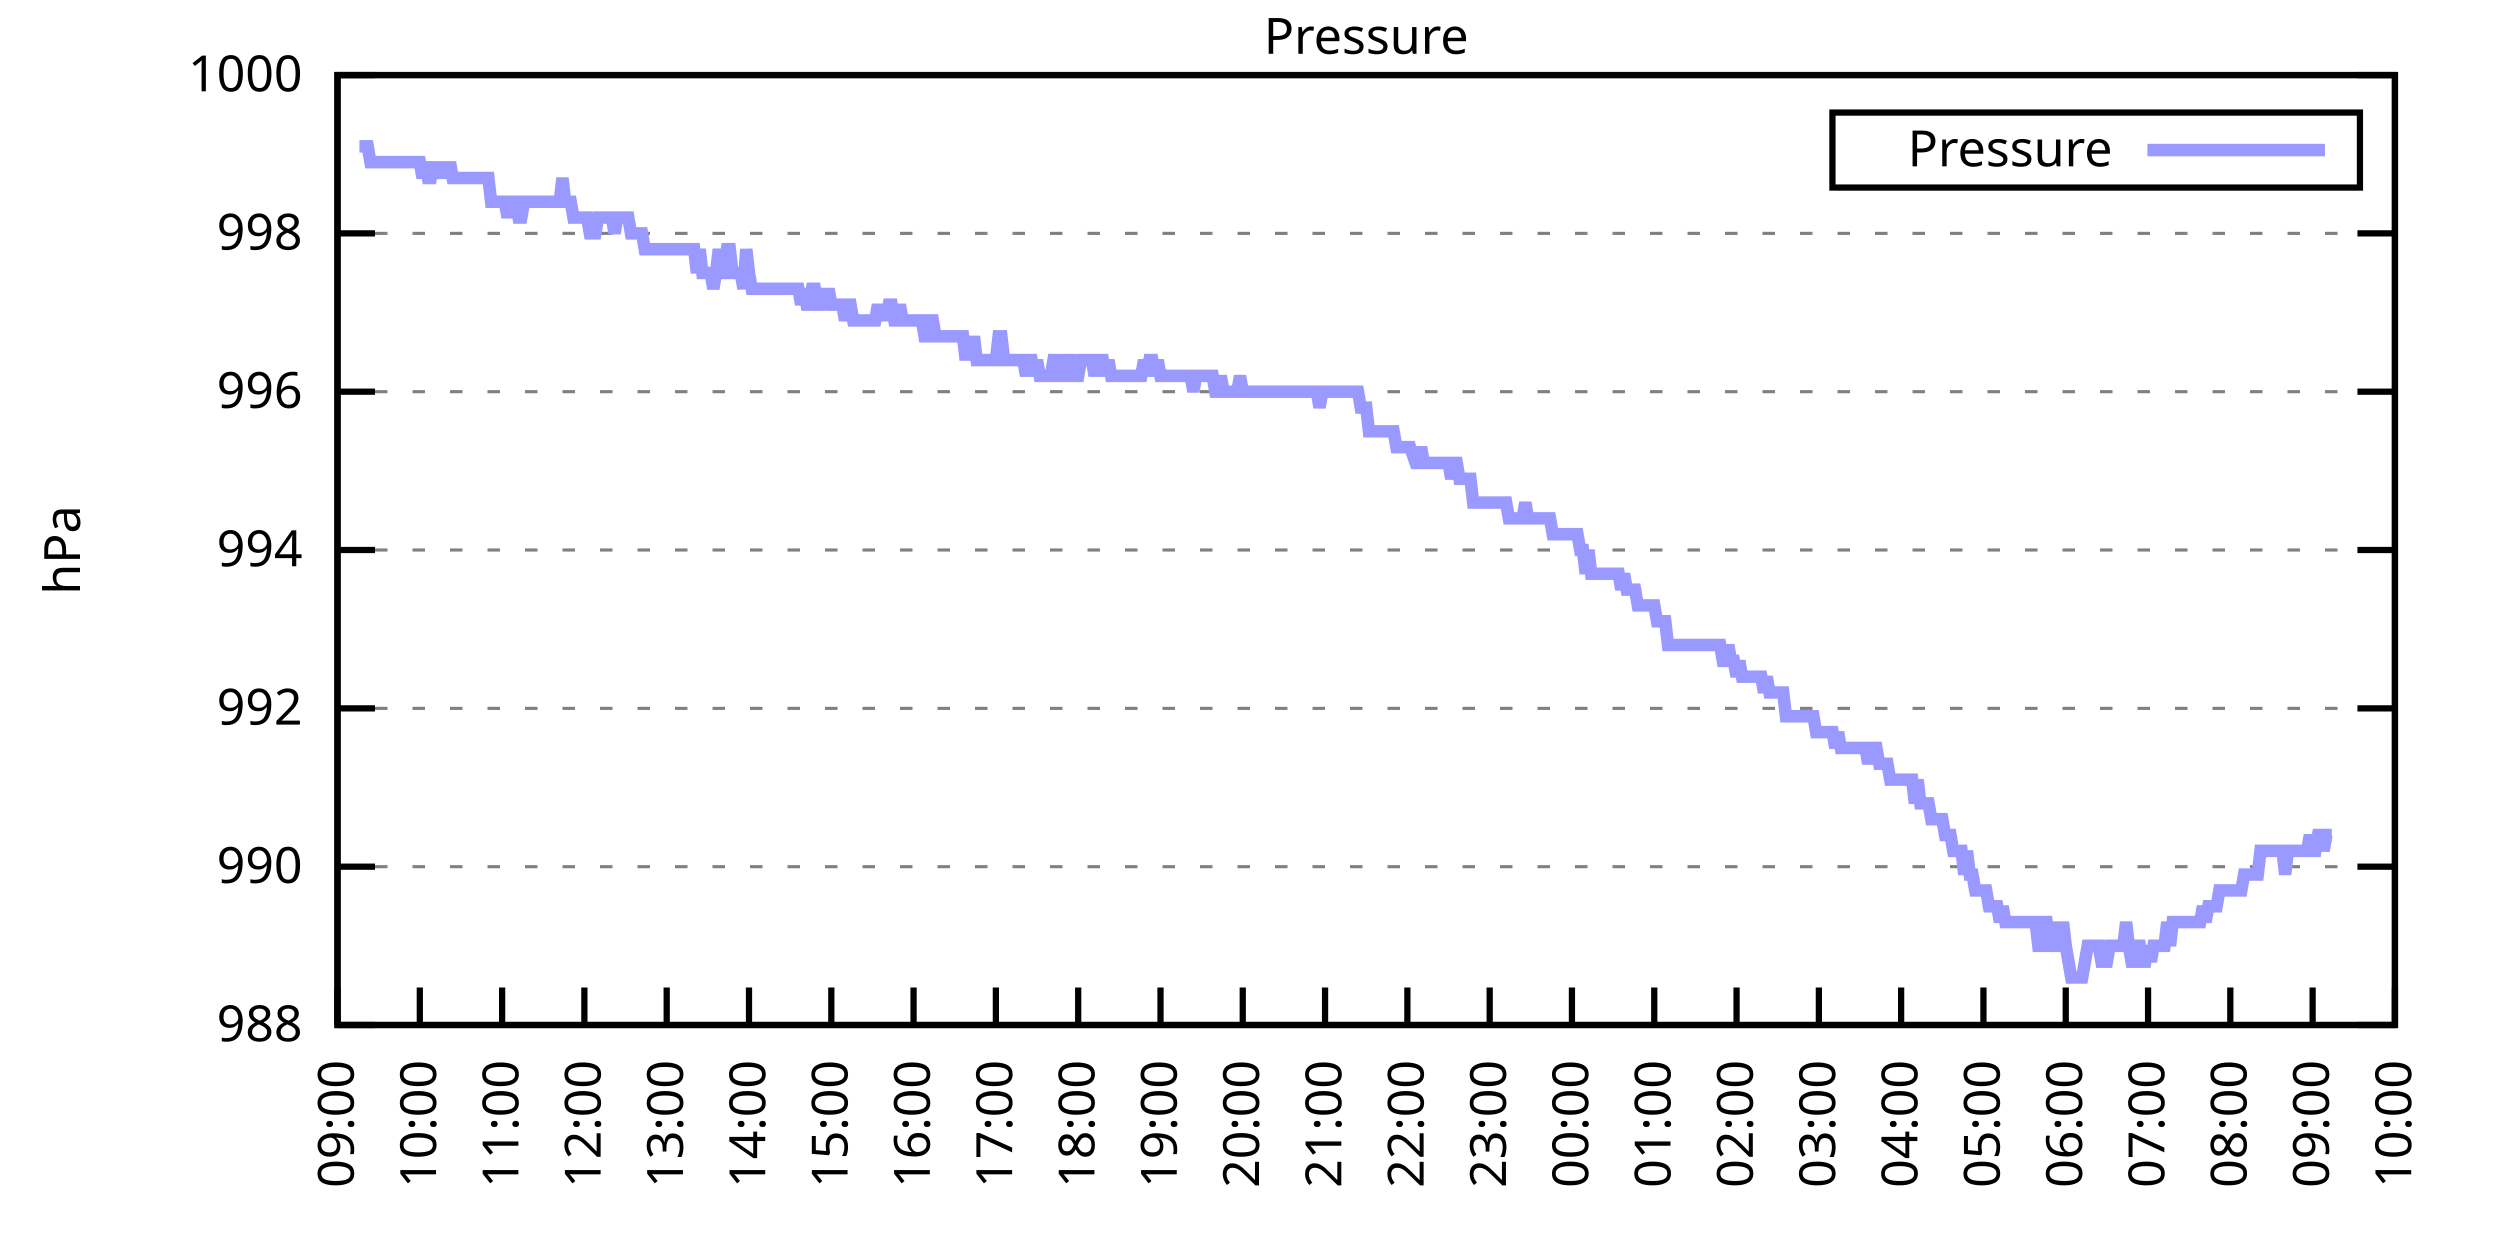
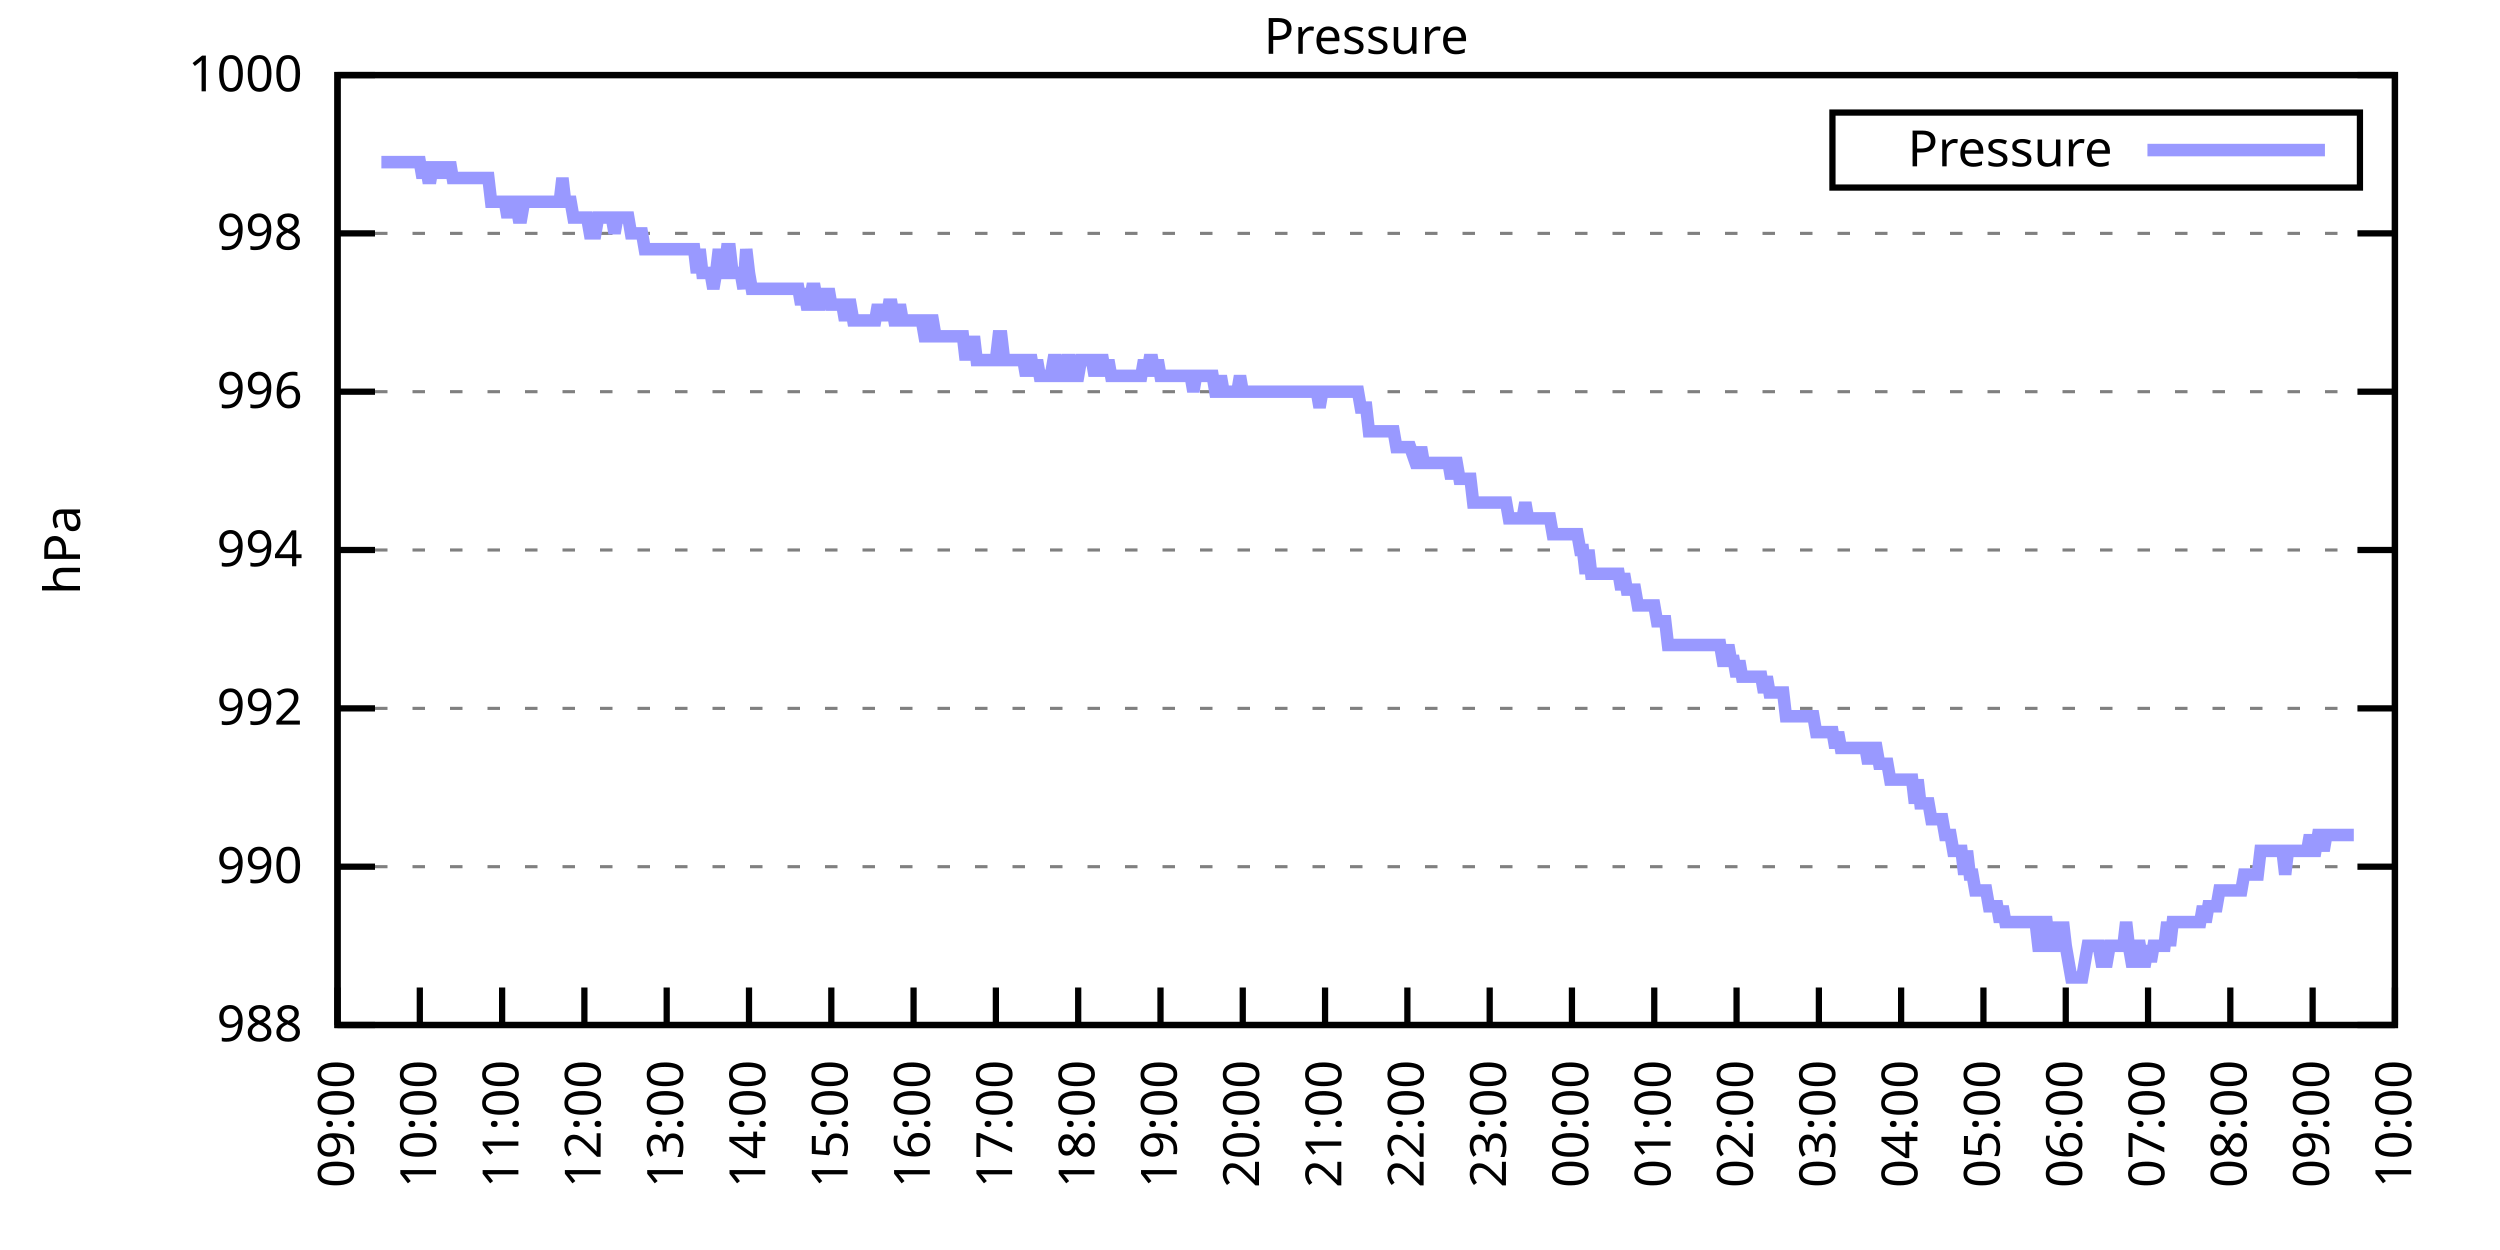
<svg xmlns="http://www.w3.org/2000/svg" xmlns:xlink="http://www.w3.org/1999/xlink" width="400" height="200" viewBox="0 0 400 200">
  <g id="gnuplot_canvas">
    <rect x="0" y="0" width="400" height="200" fill="none" />
    <defs>
      <circle id="gpDot" r="0.5" stroke-width="0.5" stroke="currentColor" />
      <path id="gpPt0" stroke-width="0.333" stroke="currentColor" d="M-1,0 h2 M0,-1 v2" />
      <path id="gpPt1" stroke-width="0.333" stroke="currentColor" d="M-1,-1 L1,1 M1,-1 L-1,1" />
      <path id="gpPt2" stroke-width="0.333" stroke="currentColor" d="M-1,0 L1,0 M0,-1 L0,1 M-1,-1 L1,1 M-1,1 L1,-1" />
      <rect id="gpPt3" stroke-width="0.333" stroke="currentColor" x="-1" y="-1" width="2" height="2" />
      <rect id="gpPt4" stroke-width="0.333" stroke="currentColor" fill="currentColor" x="-1" y="-1" width="2" height="2" />
      <circle id="gpPt5" stroke-width="0.333" stroke="currentColor" cx="0" cy="0" r="1" />
      <use xlink:href="#gpPt5" id="gpPt6" fill="currentColor" stroke="none" />
      <path id="gpPt7" stroke-width="0.333" stroke="currentColor" d="M0,-1.33 L-1.33,0.67 L1.33,0.67 z" />
      <use xlink:href="#gpPt7" id="gpPt8" fill="currentColor" stroke="none" />
      <use xlink:href="#gpPt7" id="gpPt9" stroke="currentColor" transform="rotate(180)" />
      <use xlink:href="#gpPt9" id="gpPt10" fill="currentColor" stroke="none" />
      <use xlink:href="#gpPt3" id="gpPt11" stroke="currentColor" transform="rotate(45)" />
      <use xlink:href="#gpPt11" id="gpPt12" fill="currentColor" stroke="none" />
      <path id="gpPt13" stroke-width="0.333" stroke="currentColor" d="M0,1.330 L1.265,0.411 L0.782,-1.067 L-0.782,-1.076 L-1.265,0.411 z" />
      <use xlink:href="#gpPt13" id="gpPt14" fill="currentColor" stroke="none" />
      <filter id="textbox" filterUnits="objectBoundingBox" x="0" y="0" height="1" width="1">
        <feFlood flood-color="white" flood-opacity="1" result="bgnd" />
        <feComposite in="SourceGraphic" in2="bgnd" operator="atop" />
      </filter>
      <filter id="greybox" filterUnits="objectBoundingBox" x="0" y="0" height="1" width="1">
        <feFlood flood-color="lightgrey" flood-opacity="1" result="grey" />
        <feComposite in="SourceGraphic" in2="grey" operator="atop" />
      </filter>
    </defs>
    <g fill="none" color="white" stroke="currentColor" stroke-width="1.00" stroke-linecap="butt" stroke-linejoin="miter">
</g>
    <g fill="none" color="black" stroke="currentColor" stroke-width="1.00" stroke-linecap="butt" stroke-linejoin="miter">
      <g stroke="none" shape-rendering="crispEdges">
        <polygon fill="rgb(255, 255, 255)" points="54.00,164.00 383.18,164.00 383.18,12.02 54.00,12.02 " />
      </g>
    </g>
    <g fill="none" color="black" stroke="currentColor" stroke-width="1.00" stroke-linecap="butt" stroke-linejoin="miter">
</g>
    <g fill="none" color="black" stroke="black" stroke-width="0.50" stroke-linecap="butt" stroke-linejoin="miter">
</g>
    <g fill="none" color="gray" stroke="currentColor" stroke-width="0.50" stroke-linecap="butt" stroke-linejoin="miter">
      <path stroke="gray" stroke-dasharray="2,4" class="gridline" d="M54.00,164.00 L383.19,164.00  " />
    </g>
    <g fill="none" color="gray" stroke="gray" stroke-width="1.00" stroke-linecap="butt" stroke-linejoin="miter">
</g>
    <g fill="none" color="black" stroke="currentColor" stroke-width="1.00" stroke-linecap="butt" stroke-linejoin="miter">
      <path stroke="black" d="M54.00,164.00 L60.00,164.00 M383.19,164.00 L377.19,164.00  " />
      <g transform="translate(48.40,166.60)" stroke="none" fill="black" font-family="Sans" font-size="8.00" text-anchor="end">
        <text>
          <tspan font-family="Sans"> 988</tspan>
        </text>
      </g>
    </g>
    <g fill="none" color="black" stroke="currentColor" stroke-width="1.00" stroke-linecap="butt" stroke-linejoin="miter">
</g>
    <g fill="none" color="black" stroke="black" stroke-width="0.50" stroke-linecap="butt" stroke-linejoin="miter">
</g>
    <g fill="none" color="gray" stroke="currentColor" stroke-width="0.50" stroke-linecap="butt" stroke-linejoin="miter">
      <path stroke="gray" stroke-dasharray="2,4" class="gridline" d="M54.00,138.67 L383.19,138.67  " />
    </g>
    <g fill="none" color="gray" stroke="gray" stroke-width="1.00" stroke-linecap="butt" stroke-linejoin="miter">
</g>
    <g fill="none" color="black" stroke="currentColor" stroke-width="1.00" stroke-linecap="butt" stroke-linejoin="miter">
      <path stroke="black" d="M54.00,138.67 L60.00,138.67 M383.19,138.67 L377.19,138.67  " />
      <g transform="translate(48.40,141.27)" stroke="none" fill="black" font-family="Sans" font-size="8.00" text-anchor="end">
        <text>
          <tspan font-family="Sans"> 990</tspan>
        </text>
      </g>
    </g>
    <g fill="none" color="black" stroke="currentColor" stroke-width="1.00" stroke-linecap="butt" stroke-linejoin="miter">
</g>
    <g fill="none" color="black" stroke="black" stroke-width="0.50" stroke-linecap="butt" stroke-linejoin="miter">
</g>
    <g fill="none" color="gray" stroke="currentColor" stroke-width="0.50" stroke-linecap="butt" stroke-linejoin="miter">
      <path stroke="gray" stroke-dasharray="2,4" class="gridline" d="M54.00,113.34 L383.19,113.34  " />
    </g>
    <g fill="none" color="gray" stroke="gray" stroke-width="1.00" stroke-linecap="butt" stroke-linejoin="miter">
</g>
    <g fill="none" color="black" stroke="currentColor" stroke-width="1.00" stroke-linecap="butt" stroke-linejoin="miter">
      <path stroke="black" d="M54.00,113.34 L60.00,113.34 M383.19,113.34 L377.19,113.34  " />
      <g transform="translate(48.40,115.94)" stroke="none" fill="black" font-family="Sans" font-size="8.00" text-anchor="end">
        <text>
          <tspan font-family="Sans"> 992</tspan>
        </text>
      </g>
    </g>
    <g fill="none" color="black" stroke="currentColor" stroke-width="1.00" stroke-linecap="butt" stroke-linejoin="miter">
</g>
    <g fill="none" color="black" stroke="black" stroke-width="0.50" stroke-linecap="butt" stroke-linejoin="miter">
</g>
    <g fill="none" color="gray" stroke="currentColor" stroke-width="0.50" stroke-linecap="butt" stroke-linejoin="miter">
      <path stroke="gray" stroke-dasharray="2,4" class="gridline" d="M54.00,88.00 L383.19,88.00  " />
    </g>
    <g fill="none" color="gray" stroke="gray" stroke-width="1.00" stroke-linecap="butt" stroke-linejoin="miter">
</g>
    <g fill="none" color="black" stroke="currentColor" stroke-width="1.00" stroke-linecap="butt" stroke-linejoin="miter">
      <path stroke="black" d="M54.00,88.00 L60.00,88.00 M383.19,88.00 L377.19,88.00  " />
      <g transform="translate(48.40,90.60)" stroke="none" fill="black" font-family="Sans" font-size="8.00" text-anchor="end">
        <text>
          <tspan font-family="Sans"> 994</tspan>
        </text>
      </g>
    </g>
    <g fill="none" color="black" stroke="currentColor" stroke-width="1.00" stroke-linecap="butt" stroke-linejoin="miter">
</g>
    <g fill="none" color="black" stroke="black" stroke-width="0.50" stroke-linecap="butt" stroke-linejoin="miter">
</g>
    <g fill="none" color="gray" stroke="currentColor" stroke-width="0.50" stroke-linecap="butt" stroke-linejoin="miter">
      <path stroke="gray" stroke-dasharray="2,4" class="gridline" d="M54.00,62.67 L383.19,62.67  " />
    </g>
    <g fill="none" color="gray" stroke="gray" stroke-width="1.00" stroke-linecap="butt" stroke-linejoin="miter">
</g>
    <g fill="none" color="black" stroke="currentColor" stroke-width="1.00" stroke-linecap="butt" stroke-linejoin="miter">
      <path stroke="black" d="M54.00,62.67 L60.00,62.67 M383.19,62.67 L377.19,62.67  " />
      <g transform="translate(48.40,65.27)" stroke="none" fill="black" font-family="Sans" font-size="8.00" text-anchor="end">
        <text>
          <tspan font-family="Sans"> 996</tspan>
        </text>
      </g>
    </g>
    <g fill="none" color="black" stroke="currentColor" stroke-width="1.00" stroke-linecap="butt" stroke-linejoin="miter">
</g>
    <g fill="none" color="black" stroke="black" stroke-width="0.50" stroke-linecap="butt" stroke-linejoin="miter">
</g>
    <g fill="none" color="gray" stroke="currentColor" stroke-width="0.50" stroke-linecap="butt" stroke-linejoin="miter">
      <path stroke="gray" stroke-dasharray="2,4" class="gridline" d="M54.00,37.34 L383.19,37.34  " />
    </g>
    <g fill="none" color="gray" stroke="gray" stroke-width="1.00" stroke-linecap="butt" stroke-linejoin="miter">
</g>
    <g fill="none" color="black" stroke="currentColor" stroke-width="1.00" stroke-linecap="butt" stroke-linejoin="miter">
      <path stroke="black" d="M54.00,37.34 L60.00,37.34 M383.19,37.34 L377.19,37.34  " />
      <g transform="translate(48.40,39.94)" stroke="none" fill="black" font-family="Sans" font-size="8.00" text-anchor="end">
        <text>
          <tspan font-family="Sans"> 998</tspan>
        </text>
      </g>
    </g>
    <g fill="none" color="black" stroke="currentColor" stroke-width="1.00" stroke-linecap="butt" stroke-linejoin="miter">
</g>
    <g fill="none" color="black" stroke="black" stroke-width="0.50" stroke-linecap="butt" stroke-linejoin="miter">
</g>
    <g fill="none" color="gray" stroke="currentColor" stroke-width="0.50" stroke-linecap="butt" stroke-linejoin="miter">
      <path stroke="gray" stroke-dasharray="2,4" class="gridline" d="M54.00,12.01 L383.19,12.01  " />
    </g>
    <g fill="none" color="gray" stroke="gray" stroke-width="1.00" stroke-linecap="butt" stroke-linejoin="miter">
</g>
    <g fill="none" color="black" stroke="currentColor" stroke-width="1.00" stroke-linecap="butt" stroke-linejoin="miter">
      <path stroke="black" d="M54.00,12.01 L60.00,12.01 M383.19,12.01 L377.19,12.01  " />
      <g transform="translate(48.40,14.61)" stroke="none" fill="black" font-family="Sans" font-size="8.00" text-anchor="end">
        <text>
          <tspan font-family="Sans"> 1000</tspan>
        </text>
      </g>
    </g>
    <g fill="none" color="black" stroke="currentColor" stroke-width="1.00" stroke-linecap="butt" stroke-linejoin="miter">
      <path stroke="black" d="M54.00,164.00 L54.00,158.00  " />
      <g transform="translate(56.60,169.60) rotate(270.00)" stroke="none" fill="black" font-family="Sans" font-size="8.00" text-anchor="end">
        <text>
          <tspan font-family="Sans">09:00</tspan>
        </text>
      </g>
    </g>
    <g fill="none" color="black" stroke="currentColor" stroke-width="1.00" stroke-linecap="butt" stroke-linejoin="miter">
      <path stroke="black" d="M67.17,164.00 L67.17,158.00  " />
      <g transform="translate(69.77,169.60) rotate(270.00)" stroke="none" fill="black" font-family="Sans" font-size="8.00" text-anchor="end">
        <text>
          <tspan font-family="Sans">10:00</tspan>
        </text>
      </g>
    </g>
    <g fill="none" color="black" stroke="currentColor" stroke-width="1.00" stroke-linecap="butt" stroke-linejoin="miter">
      <path stroke="black" d="M80.34,164.00 L80.34,158.00  " />
      <g transform="translate(82.94,169.60) rotate(270.00)" stroke="none" fill="black" font-family="Sans" font-size="8.00" text-anchor="end">
        <text>
          <tspan font-family="Sans">11:00</tspan>
        </text>
      </g>
    </g>
    <g fill="none" color="black" stroke="currentColor" stroke-width="1.00" stroke-linecap="butt" stroke-linejoin="miter">
      <path stroke="black" d="M93.50,164.00 L93.50,158.00  " />
      <g transform="translate(96.10,169.60) rotate(270.00)" stroke="none" fill="black" font-family="Sans" font-size="8.00" text-anchor="end">
        <text>
          <tspan font-family="Sans">12:00</tspan>
        </text>
      </g>
    </g>
    <g fill="none" color="black" stroke="currentColor" stroke-width="1.00" stroke-linecap="butt" stroke-linejoin="miter">
      <path stroke="black" d="M106.67,164.00 L106.67,158.00  " />
      <g transform="translate(109.27,169.60) rotate(270.00)" stroke="none" fill="black" font-family="Sans" font-size="8.00" text-anchor="end">
        <text>
          <tspan font-family="Sans">13:00</tspan>
        </text>
      </g>
    </g>
    <g fill="none" color="black" stroke="currentColor" stroke-width="1.00" stroke-linecap="butt" stroke-linejoin="miter">
      <path stroke="black" d="M119.84,164.00 L119.84,158.00  " />
      <g transform="translate(122.44,169.60) rotate(270.00)" stroke="none" fill="black" font-family="Sans" font-size="8.00" text-anchor="end">
        <text>
          <tspan font-family="Sans">14:00</tspan>
        </text>
      </g>
    </g>
    <g fill="none" color="black" stroke="currentColor" stroke-width="1.00" stroke-linecap="butt" stroke-linejoin="miter">
      <path stroke="black" d="M133.01,164.00 L133.01,158.00  " />
      <g transform="translate(135.61,169.60) rotate(270.00)" stroke="none" fill="black" font-family="Sans" font-size="8.00" text-anchor="end">
        <text>
          <tspan font-family="Sans">15:00</tspan>
        </text>
      </g>
    </g>
    <g fill="none" color="black" stroke="currentColor" stroke-width="1.00" stroke-linecap="butt" stroke-linejoin="miter">
      <path stroke="black" d="M146.17,164.00 L146.17,158.00  " />
      <g transform="translate(148.77,169.60) rotate(270.00)" stroke="none" fill="black" font-family="Sans" font-size="8.00" text-anchor="end">
        <text>
          <tspan font-family="Sans">16:00</tspan>
        </text>
      </g>
    </g>
    <g fill="none" color="black" stroke="currentColor" stroke-width="1.00" stroke-linecap="butt" stroke-linejoin="miter">
      <path stroke="black" d="M159.34,164.00 L159.34,158.00  " />
      <g transform="translate(161.94,169.60) rotate(270.00)" stroke="none" fill="black" font-family="Sans" font-size="8.00" text-anchor="end">
        <text>
          <tspan font-family="Sans">17:00</tspan>
        </text>
      </g>
    </g>
    <g fill="none" color="black" stroke="currentColor" stroke-width="1.00" stroke-linecap="butt" stroke-linejoin="miter">
      <path stroke="black" d="M172.51,164.00 L172.51,158.00  " />
      <g transform="translate(175.11,169.60) rotate(270.00)" stroke="none" fill="black" font-family="Sans" font-size="8.00" text-anchor="end">
        <text>
          <tspan font-family="Sans">18:00</tspan>
        </text>
      </g>
    </g>
    <g fill="none" color="black" stroke="currentColor" stroke-width="1.00" stroke-linecap="butt" stroke-linejoin="miter">
      <path stroke="black" d="M185.68,164.00 L185.68,158.00  " />
      <g transform="translate(188.28,169.60) rotate(270.00)" stroke="none" fill="black" font-family="Sans" font-size="8.00" text-anchor="end">
        <text>
          <tspan font-family="Sans">19:00</tspan>
        </text>
      </g>
    </g>
    <g fill="none" color="black" stroke="currentColor" stroke-width="1.00" stroke-linecap="butt" stroke-linejoin="miter">
      <path stroke="black" d="M198.84,164.00 L198.84,158.00  " />
      <g transform="translate(201.44,169.60) rotate(270.00)" stroke="none" fill="black" font-family="Sans" font-size="8.00" text-anchor="end">
        <text>
          <tspan font-family="Sans">20:00</tspan>
        </text>
      </g>
    </g>
    <g fill="none" color="black" stroke="currentColor" stroke-width="1.00" stroke-linecap="butt" stroke-linejoin="miter">
      <path stroke="black" d="M212.01,164.00 L212.01,158.00  " />
      <g transform="translate(214.61,169.60) rotate(270.00)" stroke="none" fill="black" font-family="Sans" font-size="8.00" text-anchor="end">
        <text>
          <tspan font-family="Sans">21:00</tspan>
        </text>
      </g>
    </g>
    <g fill="none" color="black" stroke="currentColor" stroke-width="1.00" stroke-linecap="butt" stroke-linejoin="miter">
      <path stroke="black" d="M225.18,164.00 L225.18,158.00  " />
      <g transform="translate(227.78,169.60) rotate(270.00)" stroke="none" fill="black" font-family="Sans" font-size="8.00" text-anchor="end">
        <text>
          <tspan font-family="Sans">22:00</tspan>
        </text>
      </g>
    </g>
    <g fill="none" color="black" stroke="currentColor" stroke-width="1.00" stroke-linecap="butt" stroke-linejoin="miter">
      <path stroke="black" d="M238.35,164.00 L238.35,158.00  " />
      <g transform="translate(240.95,169.60) rotate(270.00)" stroke="none" fill="black" font-family="Sans" font-size="8.00" text-anchor="end">
        <text>
          <tspan font-family="Sans">23:00</tspan>
        </text>
      </g>
    </g>
    <g fill="none" color="black" stroke="currentColor" stroke-width="1.00" stroke-linecap="butt" stroke-linejoin="miter">
      <path stroke="black" d="M251.51,164.00 L251.51,158.00  " />
      <g transform="translate(254.11,169.60) rotate(270.00)" stroke="none" fill="black" font-family="Sans" font-size="8.00" text-anchor="end">
        <text>
          <tspan font-family="Sans">00:00</tspan>
        </text>
      </g>
    </g>
    <g fill="none" color="black" stroke="currentColor" stroke-width="1.00" stroke-linecap="butt" stroke-linejoin="miter">
      <path stroke="black" d="M264.68,164.00 L264.68,158.00  " />
      <g transform="translate(267.28,169.60) rotate(270.00)" stroke="none" fill="black" font-family="Sans" font-size="8.00" text-anchor="end">
        <text>
          <tspan font-family="Sans">01:00</tspan>
        </text>
      </g>
    </g>
    <g fill="none" color="black" stroke="currentColor" stroke-width="1.00" stroke-linecap="butt" stroke-linejoin="miter">
      <path stroke="black" d="M277.85,164.00 L277.85,158.00  " />
      <g transform="translate(280.45,169.60) rotate(270.00)" stroke="none" fill="black" font-family="Sans" font-size="8.00" text-anchor="end">
        <text>
          <tspan font-family="Sans">02:00</tspan>
        </text>
      </g>
    </g>
    <g fill="none" color="black" stroke="currentColor" stroke-width="1.00" stroke-linecap="butt" stroke-linejoin="miter">
      <path stroke="black" d="M291.02,164.00 L291.02,158.00  " />
      <g transform="translate(293.62,169.60) rotate(270.00)" stroke="none" fill="black" font-family="Sans" font-size="8.00" text-anchor="end">
        <text>
          <tspan font-family="Sans">03:00</tspan>
        </text>
      </g>
    </g>
    <g fill="none" color="black" stroke="currentColor" stroke-width="1.00" stroke-linecap="butt" stroke-linejoin="miter">
      <path stroke="black" d="M304.18,164.00 L304.18,158.00  " />
      <g transform="translate(306.78,169.60) rotate(270.00)" stroke="none" fill="black" font-family="Sans" font-size="8.00" text-anchor="end">
        <text>
          <tspan font-family="Sans">04:00</tspan>
        </text>
      </g>
    </g>
    <g fill="none" color="black" stroke="currentColor" stroke-width="1.00" stroke-linecap="butt" stroke-linejoin="miter">
      <path stroke="black" d="M317.35,164.00 L317.35,158.00  " />
      <g transform="translate(319.95,169.60) rotate(270.00)" stroke="none" fill="black" font-family="Sans" font-size="8.00" text-anchor="end">
        <text>
          <tspan font-family="Sans">05:00</tspan>
        </text>
      </g>
    </g>
    <g fill="none" color="black" stroke="currentColor" stroke-width="1.00" stroke-linecap="butt" stroke-linejoin="miter">
      <path stroke="black" d="M330.52,164.00 L330.52,158.00  " />
      <g transform="translate(333.12,169.60) rotate(270.00)" stroke="none" fill="black" font-family="Sans" font-size="8.00" text-anchor="end">
        <text>
          <tspan font-family="Sans">06:00</tspan>
        </text>
      </g>
    </g>
    <g fill="none" color="black" stroke="currentColor" stroke-width="1.00" stroke-linecap="butt" stroke-linejoin="miter">
      <path stroke="black" d="M343.69,164.00 L343.69,158.00  " />
      <g transform="translate(346.29,169.60) rotate(270.00)" stroke="none" fill="black" font-family="Sans" font-size="8.00" text-anchor="end">
        <text>
          <tspan font-family="Sans">07:00</tspan>
        </text>
      </g>
    </g>
    <g fill="none" color="black" stroke="currentColor" stroke-width="1.00" stroke-linecap="butt" stroke-linejoin="miter">
      <path stroke="black" d="M356.85,164.00 L356.85,158.00  " />
      <g transform="translate(359.45,169.60) rotate(270.00)" stroke="none" fill="black" font-family="Sans" font-size="8.00" text-anchor="end">
        <text>
          <tspan font-family="Sans">08:00</tspan>
        </text>
      </g>
    </g>
    <g fill="none" color="black" stroke="currentColor" stroke-width="1.00" stroke-linecap="butt" stroke-linejoin="miter">
      <path stroke="black" d="M370.02,164.00 L370.02,158.00  " />
      <g transform="translate(372.62,169.60) rotate(270.00)" stroke="none" fill="black" font-family="Sans" font-size="8.00" text-anchor="end">
        <text>
          <tspan font-family="Sans">09:00</tspan>
        </text>
      </g>
    </g>
    <g fill="none" color="black" stroke="currentColor" stroke-width="1.00" stroke-linecap="butt" stroke-linejoin="miter">
      <path stroke="black" d="M383.19,164.00 L383.19,158.00  " />
      <g transform="translate(385.79,169.60) rotate(270.00)" stroke="none" fill="black" font-family="Sans" font-size="8.00" text-anchor="end">
        <text>
          <tspan font-family="Sans">10:00</tspan>
        </text>
      </g>
    </g>
    <g fill="none" color="black" stroke="currentColor" stroke-width="1.00" stroke-linecap="butt" stroke-linejoin="miter">
</g>
    <g fill="none" color="black" stroke="currentColor" stroke-width="1.00" stroke-linecap="butt" stroke-linejoin="miter">
      <path stroke="black" d="M54.00,12.01 L54.00,164.00 L383.19,164.00 L383.19,12.01 L54.00,12.01 Z  " />
    </g>
    <g fill="none" color="black" stroke="currentColor" stroke-width="1.00" stroke-linecap="butt" stroke-linejoin="miter">
</g>
    <g fill="none" color="black" stroke="currentColor" stroke-width="1.00" stroke-linecap="butt" stroke-linejoin="miter">
      <path stroke="black" d="M293.19,30.01 L293.19,18.01 L377.59,18.01 L377.59,30.01 L293.19,30.01 Z  " />
    </g>
    <g id="Pressure_plot_1">
      <g fill="none" color="white" stroke="black" stroke-width="2.00" stroke-linecap="butt" stroke-linejoin="miter">
</g>
      <g fill="none" color="black" stroke="currentColor" stroke-width="2.00" stroke-linecap="butt" stroke-linejoin="miter">
        <g transform="translate(337.99,26.61)" stroke="none" fill="black" font-family="Sans" font-size="8.00" text-anchor="end">
          <text>
            <tspan font-family="Sans">Pressure</tspan>
          </text>
        </g>
      </g>
      <g fill="none" color="black" stroke="currentColor" stroke-width="2.00" stroke-linecap="butt" stroke-linejoin="miter">
-         <path stroke="rgb(153, 153, 255)" d="M343.59,24.01 L371.99,24.01 M57.51,23.41 L57.95,23.41 L58.39,23.41 L58.83,23.41 L59.27,25.94 L59.71,25.94   L60.14,25.94 L60.58,25.94 L61.02,25.94 L61.46,25.94 L61.90,25.94 L62.34,25.94 L62.78,25.94 L63.22,25.94   L63.66,25.94 L64.10,25.94 L64.53,25.94 L64.97,25.94 L65.41,25.94 L65.85,25.94 L66.29,25.94 L66.73,25.94   L67.17,25.94 L67.61,28.48 L68.05,25.94 L68.48,28.48 L68.92,28.48 L69.36,25.94 L69.80,28.48 L70.24,25.94   L70.68,28.48 L71.12,25.94 L71.56,28.48 L72.00,25.94 L72.43,28.48 L72.87,28.48 L73.31,28.48 L73.75,28.48   L74.19,28.48 L74.63,28.48 L75.07,28.48 L75.51,28.48 L75.95,28.48 L76.38,28.48 L76.82,28.48 L77.26,28.48   L77.70,28.48 L78.14,28.48 L78.58,32.28 L79.02,32.28 L79.46,32.28 L79.90,32.28 L80.34,32.28 L80.77,32.28   L81.21,34.81 L81.65,32.28 L82.09,32.28 L82.53,32.28 L82.97,34.81 L83.41,34.81 L83.85,32.28 L84.29,32.28   L84.72,32.28 L85.16,32.28 L85.60,32.28 L86.04,32.28 L86.48,32.28 L86.92,32.28 L87.36,32.28 L87.80,32.28   L88.24,32.28 L88.67,32.28 L89.11,32.28 L89.55,32.28 L89.99,28.48 L90.43,32.28 L90.87,32.28 L91.31,32.28   L91.75,34.81 L92.19,34.81 L92.62,34.81 L93.06,34.81 L93.50,34.81 L93.94,34.81 L94.38,37.34 L94.82,37.34   L95.26,37.34 L95.70,34.81 L96.14,34.81 L96.58,34.81 L97.01,34.81 L97.45,34.81 L97.89,34.81 L98.33,37.34   L98.77,34.81 L99.21,34.81 L99.65,34.81 L100.09,34.81 L100.53,34.81 L100.96,37.34 L101.40,37.34 L101.84,37.34   L102.28,37.34 L102.72,37.34 L103.16,39.87 L103.60,39.87 L104.04,39.87 L104.48,39.87 L104.91,39.87 L105.35,39.87   L105.79,39.87 L106.23,39.87 L106.67,39.87 L107.11,39.87 L107.55,39.87 L107.99,39.87 L108.43,39.87 L108.87,39.87   L109.30,39.87 L109.74,39.87 L110.18,39.87 L110.62,39.87 L111.06,39.87 L111.50,43.67 L111.94,39.87 L112.38,43.67   L112.82,43.67 L113.25,43.67 L113.69,43.67 L114.13,46.21 L114.57,43.67 L115.01,39.87 L115.45,43.67 L115.89,43.67   L116.33,39.87 L116.77,39.87 L117.20,43.67 L117.64,43.67 L118.08,43.67 L118.52,43.67 L118.96,46.21 L119.40,39.87   L119.84,43.67 L120.28,46.21 L120.72,46.21 L121.15,46.21 L121.59,46.21 L122.03,46.21 L122.47,46.21 L122.91,46.21   L123.35,46.21 L123.79,46.21 L124.23,46.21 L124.67,46.21 L125.11,46.21 L125.54,46.21 L125.98,46.21 L126.42,46.21   L126.86,46.21 L127.30,46.21 L127.74,46.21 L128.18,48.74 L128.62,46.21 L129.06,48.74 L129.49,48.74 L129.93,46.21   L130.37,46.21 L130.81,48.74 L131.25,48.74 L131.69,46.21 L132.13,48.74 L132.57,46.21 L133.01,48.74 L133.44,48.74   L133.88,48.74 L134.32,48.74 L134.76,48.74 L135.20,51.27 L135.64,48.74 L136.08,48.74 L136.52,51.27 L136.96,51.27   L137.39,51.27 L137.83,51.27 L138.27,51.27 L138.71,51.27 L139.15,51.27 L139.59,51.27 L140.03,51.27 L140.47,48.74   L140.91,51.27 L141.35,48.74 L141.78,51.27 L142.22,48.74 L142.66,48.74 L143.10,51.27 L143.54,51.27 L143.98,48.74   L144.42,51.27 L144.86,51.27 L145.30,51.27 L145.73,51.27 L146.17,51.27 L146.61,51.27 L147.05,51.27 L147.49,51.27   L147.93,53.81 L148.37,53.81 L148.81,51.27 L149.25,51.27 L149.68,53.81 L150.12,53.81 L150.56,53.81 L151.00,53.81   L151.44,53.81 L151.88,53.81 L152.32,53.81 L152.76,53.81 L153.20,53.81 L153.63,53.81 L154.07,53.81 L154.51,57.61   L154.95,53.81 L155.39,57.61 L155.83,53.81 L156.27,57.61 L156.71,57.61 L157.15,57.61 L157.59,57.61 L158.02,57.61   L158.46,57.61 L158.90,57.61 L159.34,57.61 L159.78,53.81 L160.22,53.81 L160.66,57.61 L161.10,57.61 L161.54,57.61   L161.97,57.61 L162.41,57.61 L162.85,57.61 L163.29,57.61 L163.73,57.61 L164.17,60.14 L164.61,57.61 L165.05,57.61   L165.49,60.14 L165.92,57.61 L166.36,60.14 L166.80,60.14 L167.24,60.14 L167.68,60.14 L168.12,60.14 L168.56,57.61   L169.00,57.61 L169.44,60.14 L169.87,60.14 L170.31,60.14 L170.75,57.61 L171.19,57.61 L171.63,60.14 L172.07,60.14   L172.51,60.14 L172.95,57.61 L173.39,57.61 L173.83,57.61 L174.26,57.61 L174.70,57.61 L175.14,60.14 L175.58,57.61   L176.02,57.61 L176.46,57.61 L176.90,60.14 L177.34,57.61 L177.78,60.14 L178.21,60.14 L178.65,60.14 L179.09,60.14   L179.53,60.14 L179.97,60.14 L180.41,60.14 L180.85,60.14 L181.29,60.14 L181.73,60.14 L182.16,60.14 L182.60,60.14   L183.04,57.61 L183.48,60.14 L183.92,57.61 L184.36,57.61 L184.80,60.14 L185.24,57.61 L185.68,60.14 L186.11,60.14   L186.55,60.14 L186.99,60.14 L187.43,60.14 L187.87,60.14 L188.31,60.14 L188.75,60.14 L189.19,60.14 L189.63,60.14   L190.07,60.14 L190.50,60.14 L190.94,62.67 L191.38,60.14 L191.82,60.14 L192.26,60.14 L192.70,60.14 L193.14,60.14   L193.58,60.14 L194.02,60.14 L194.45,62.67 L194.89,62.67 L195.33,60.14 L195.77,62.67 L196.21,62.67 L196.65,62.67   L197.09,62.67 L197.53,62.67 L197.97,62.67 L198.40,60.14 L198.84,62.67 L199.28,62.67 L199.72,62.67 L200.16,62.67   L200.60,62.67 L201.04,62.67 L201.48,62.67 L201.92,62.67 L202.35,62.67 L202.79,62.67 L203.23,62.67 L203.67,62.67   L204.11,62.67 L204.55,62.67 L204.99,62.67 L205.43,62.67 L205.87,62.67 L206.31,62.67 L206.74,62.67 L207.18,62.67   L207.62,62.67 L208.06,62.67 L208.50,62.67 L208.94,62.67 L209.38,62.67 L209.82,62.67 L210.26,62.67 L210.69,62.67   L211.13,65.21 L211.57,62.67 L212.01,62.67 L212.45,62.67 L212.89,62.67 L213.33,62.67 L213.77,62.67 L214.21,62.67   L214.64,62.67 L215.08,62.67 L215.52,62.67 L215.96,62.67 L216.40,62.67 L216.84,62.67 L217.28,62.67 L217.72,65.21   L218.16,65.21 L218.60,65.21 L219.03,69.01 L219.47,69.01 L219.91,69.01 L220.35,69.01 L220.79,69.01 L221.23,69.01   L221.67,69.01 L222.11,69.01 L222.55,69.01 L222.98,69.01 L223.42,71.54 L223.86,71.54 L224.30,71.54 L224.74,71.54   L225.18,71.54 L225.62,71.54 L226.50,74.07 L226.93,74.07 L227.37,71.54 L227.81,74.07 L228.25,74.07 L228.69,74.07   L229.13,74.07 L229.57,74.07 L230.01,74.07 L230.45,74.07 L230.88,74.07 L231.32,74.07 L231.76,74.07 L232.20,76.61   L232.64,74.07 L233.08,74.07 L233.52,76.61 L233.96,76.61 L234.40,76.61 L234.84,76.61 L235.27,76.61 L235.71,80.41   L236.15,80.41 L236.59,80.41 L237.03,80.41 L237.47,80.41 L237.91,80.41 L238.35,80.41 L238.79,80.41 L239.22,80.41   L239.66,80.41 L240.10,80.41 L240.54,80.41 L240.98,80.41 L241.42,82.94 L241.86,82.94 L242.30,82.94 L242.74,82.94   L243.17,82.94 L243.61,82.94 L244.05,80.41 L244.49,82.94 L244.93,82.94 L245.37,82.94 L245.81,82.94 L246.25,82.94   L246.69,82.94 L247.12,82.94 L247.56,82.94 L248.00,82.94 L248.44,85.47 L248.88,85.47 L249.32,85.47 L249.76,85.47   L250.20,85.47 L250.64,85.47 L251.08,85.47 L251.51,85.47 L251.95,85.47 L252.39,85.47 L252.83,88.00 L253.27,88.00   L253.71,91.80 L254.15,88.00 L254.59,91.80 L255.03,91.80 L255.46,91.80 L255.90,91.80 L256.34,91.80 L256.78,91.80   L257.22,91.80 L257.66,91.80 L258.10,91.80 L258.54,91.80 L258.98,91.80 L259.41,94.34 L259.85,91.80 L260.29,94.34   L260.73,94.34 L261.17,94.34 L261.61,94.34 L262.05,96.87 L262.49,96.87 L262.93,96.87 L263.36,96.87 L263.80,96.87   L264.24,96.87 L264.68,96.87 L265.12,99.40 L265.56,99.40 L266.00,99.40 L266.44,99.40 L266.88,103.20 L267.32,103.20   L267.75,103.20 L268.19,103.20 L268.63,103.20 L269.07,103.20 L269.51,103.20 L269.95,103.20 L270.39,103.20 L270.83,103.20   L271.27,103.20 L271.70,103.20 L272.14,103.20 L272.58,103.20 L273.02,103.20 L273.46,103.20 L273.90,103.20 L274.34,103.20   L274.78,103.20 L275.22,103.20 L275.65,105.74 L276.09,105.74 L276.53,103.20 L276.97,105.74 L277.41,105.74 L277.85,108.27   L278.29,105.74 L278.73,108.27 L279.17,108.27 L279.60,108.27 L280.04,108.27 L280.48,108.27 L280.92,108.27 L281.36,108.27   L281.80,108.27 L282.24,110.80 L282.68,108.27 L283.12,110.80 L283.56,110.80 L283.99,110.80 L284.43,110.80 L284.87,110.80   L285.31,110.80 L285.75,114.60 L286.19,114.60 L286.63,114.60 L287.07,114.60 L287.51,114.60 L287.94,114.60 L288.38,114.60   L288.82,114.60 L289.26,114.60 L289.70,114.60 L290.14,114.60 L290.58,117.14 L291.02,117.14 L291.46,117.14 L291.89,117.14   L292.33,117.14 L292.77,117.14 L293.21,117.14 L293.65,119.67 L294.09,117.14 L294.53,119.67 L294.97,119.67 L295.41,119.67   L295.84,119.67 L296.28,119.67 L296.72,119.67 L297.16,119.67 L297.60,119.67 L298.04,119.67 L298.48,119.67 L298.92,122.20   L299.36,119.67 L299.80,119.67 L300.23,119.67 L300.67,122.20 L301.11,122.20 L301.55,122.20 L301.99,122.20 L302.43,124.74   L302.87,124.74 L303.31,124.74 L303.75,124.74 L304.18,124.74 L304.62,124.74 L305.06,124.74 L305.50,124.74 L305.94,124.74   L306.38,128.54 L306.82,124.74 L307.26,128.54 L307.70,128.54 L308.13,128.54 L308.57,128.54 L309.01,131.07 L309.45,131.07   L309.89,131.07 L310.33,131.07 L310.77,131.07 L311.21,133.60 L311.65,133.60 L312.08,133.60 L312.52,136.14 L312.96,136.14   L313.40,136.14 L313.84,136.14 L314.28,139.93 L314.72,136.14 L315.16,139.93 L315.60,139.93 L316.04,142.47 L316.47,142.47   L316.91,142.47 L317.35,142.47 L317.79,142.47 L318.23,145.00 L318.67,145.00 L319.11,145.00 L319.55,145.00 L319.99,147.53   L320.42,145.00 L320.86,147.53 L321.30,147.53 L321.74,147.53 L322.18,147.53 L322.62,147.53 L323.06,147.53 L323.50,147.53   L323.94,147.53 L324.37,147.53 L324.81,147.53 L325.25,147.53 L325.69,147.53 L326.13,151.33 L326.57,151.33 L327.01,147.53   L327.45,147.53 L327.89,151.33 L328.33,151.33 L328.76,151.33 L329.20,147.53 L329.64,151.33 L330.08,147.53 L330.52,151.33   L330.96,153.87 L331.40,156.40 L331.84,156.40 L332.28,156.40 L332.71,156.40 L333.15,156.40 L333.59,153.87 L334.03,151.33   L334.47,151.33 L334.91,151.33 L335.35,151.33 L335.79,151.33 L336.23,153.87 L336.66,153.87 L337.10,153.87 L337.54,151.33   L337.98,151.33 L338.42,151.33 L338.86,151.33 L339.30,151.33 L339.74,151.33 L340.18,147.53 L340.61,151.33 L341.05,153.87   L341.49,153.87 L341.93,151.33 L342.37,151.33 L342.81,153.87 L343.25,153.87 L343.69,151.33 L344.13,153.87 L344.57,151.33   L345.00,151.33 L345.44,151.33 L345.88,151.33 L346.32,151.33 L346.76,147.53 L347.20,151.33 L347.64,147.53 L348.08,147.53   L348.52,147.53 L348.95,147.53 L349.39,147.53 L349.83,147.53 L350.27,147.53 L350.71,147.53 L351.15,147.53 L351.59,147.53   L352.03,147.53 L352.47,145.00 L352.90,147.53 L353.34,145.00 L353.78,145.00 L354.22,145.00 L354.66,145.00 L355.10,142.47   L355.54,142.47 L355.98,142.47 L356.42,142.47 L356.85,142.47 L357.29,142.47 L357.73,142.47 L358.17,142.47 L358.61,142.47   L359.05,139.93 L359.49,139.93 L359.93,139.93 L360.37,139.93 L360.81,139.93 L361.24,139.93 L361.68,136.14 L362.12,136.14   L362.56,136.14 L363.00,136.14 L363.44,136.14 L363.88,136.14 L364.32,136.14 L364.76,136.14 L365.19,136.14 L365.63,139.93   L366.07,136.14 L366.51,136.14 L366.95,136.14 L367.39,136.14 L367.83,136.14 L368.27,136.14 L368.71,136.14 L369.14,136.14   L369.58,133.60 L370.02,136.14 L370.46,136.14 L370.90,133.60 L371.34,133.60 L371.78,136.14 L372.22,133.60 L372.66,133.60   L373.09,133.60  " />
+         <path stroke="rgb(153, 153, 255)" d="M343.59,24.01 L371.99,24.01 M61.02,25.94 L61.46,25.94 L61.90,25.94 L62.34,25.94 L62.78,25.94 L63.22,25.94   L63.66,25.94 L64.10,25.94 L64.53,25.94 L64.97,25.94 L65.41,25.94 L65.85,25.94 L66.29,25.94 L66.73,25.94   L67.17,25.94 L67.61,28.48 L68.05,25.94 L68.48,28.48 L68.92,28.48 L69.36,25.94 L69.80,28.48 L70.24,25.94   L70.68,28.48 L71.12,25.94 L71.56,28.48 L72.00,25.94 L72.43,28.48 L72.87,28.48 L73.31,28.48 L73.75,28.48   L74.19,28.48 L74.63,28.48 L75.07,28.48 L75.51,28.48 L75.95,28.48 L76.38,28.48 L76.82,28.48 L77.26,28.48   L77.70,28.48 L78.14,28.48 L78.58,32.28 L79.02,32.28 L79.46,32.28 L79.90,32.28 L80.34,32.28 L80.77,32.28   L81.21,34.81 L81.65,32.28 L82.09,32.28 L82.53,32.28 L82.97,34.81 L83.41,34.81 L83.85,32.28 L84.29,32.28   L84.72,32.28 L85.16,32.28 L85.60,32.28 L86.04,32.28 L86.48,32.28 L86.92,32.28 L87.36,32.28 L87.80,32.28   L88.24,32.28 L88.67,32.28 L89.11,32.28 L89.55,32.28 L89.99,28.48 L90.43,32.28 L90.87,32.28 L91.31,32.28   L91.75,34.81 L92.19,34.81 L92.62,34.81 L93.06,34.81 L93.50,34.81 L93.94,34.81 L94.38,37.34 L94.82,37.34   L95.26,37.34 L95.70,34.81 L96.14,34.81 L96.58,34.81 L97.01,34.81 L97.45,34.81 L97.89,34.81 L98.33,37.34   L98.77,34.81 L99.21,34.81 L99.65,34.81 L100.09,34.81 L100.53,34.81 L100.96,37.34 L101.40,37.34 L101.84,37.34   L102.28,37.34 L102.72,37.34 L103.16,39.87 L103.60,39.87 L104.04,39.87 L104.48,39.87 L104.91,39.87 L105.35,39.87   L105.79,39.87 L106.23,39.87 L106.67,39.87 L107.11,39.87 L107.55,39.87 L107.99,39.87 L108.43,39.87 L108.87,39.87   L109.30,39.87 L109.74,39.87 L110.18,39.87 L110.62,39.87 L111.06,39.87 L111.50,43.67 L111.94,39.87 L112.38,43.67   L112.82,43.67 L113.25,43.67 L113.69,43.67 L114.13,46.21 L114.57,43.67 L115.01,39.87 L115.45,43.67 L115.89,43.67   L116.33,39.87 L116.77,39.87 L117.20,43.67 L117.64,43.67 L118.08,43.67 L118.52,43.67 L118.96,46.21 L119.40,39.87   L119.84,43.67 L120.28,46.21 L120.72,46.21 L121.15,46.21 L121.59,46.21 L122.03,46.21 L122.47,46.21 L122.91,46.21   L123.35,46.21 L123.79,46.21 L124.23,46.21 L124.67,46.21 L125.11,46.21 L125.54,46.21 L125.98,46.21 L126.42,46.21   L126.86,46.21 L127.30,46.21 L127.74,46.21 L128.18,48.74 L128.62,46.21 L129.06,48.74 L129.49,48.74 L129.93,46.21   L130.37,46.21 L130.81,48.74 L131.25,48.74 L131.69,46.21 L132.13,48.74 L132.57,46.21 L133.01,48.74 L133.44,48.74   L133.88,48.74 L134.32,48.74 L134.76,48.74 L135.20,51.27 L135.64,48.74 L136.08,48.74 L136.52,51.27 L136.96,51.27   L137.39,51.27 L137.83,51.27 L138.27,51.27 L138.71,51.27 L139.15,51.27 L139.59,51.27 L140.03,51.27 L140.47,48.74   L140.91,51.27 L141.35,48.74 L141.78,51.27 L142.22,48.74 L142.66,48.74 L143.10,51.27 L143.54,51.27 L143.98,48.74   L144.42,51.27 L144.86,51.27 L145.30,51.27 L145.73,51.27 L146.17,51.27 L146.61,51.27 L147.05,51.27 L147.49,51.27   L147.93,53.81 L148.37,53.81 L148.81,51.27 L149.25,51.27 L149.68,53.81 L150.12,53.81 L150.56,53.81 L151.00,53.81   L151.44,53.81 L151.88,53.81 L152.32,53.81 L152.76,53.81 L153.20,53.81 L153.63,53.81 L154.07,53.81 L154.51,57.61   L154.95,53.81 L155.39,57.61 L155.83,53.81 L156.27,57.61 L156.71,57.61 L157.15,57.61 L157.59,57.61 L158.02,57.61   L158.46,57.61 L158.90,57.61 L159.34,57.61 L159.78,53.81 L160.22,53.81 L160.66,57.61 L161.10,57.61 L161.54,57.61   L161.97,57.61 L162.41,57.61 L162.85,57.61 L163.29,57.61 L163.73,57.61 L164.17,60.14 L164.61,57.61 L165.05,57.61   L165.49,60.14 L165.92,57.61 L166.36,60.14 L166.80,60.14 L167.24,60.14 L167.68,60.14 L168.12,60.14 L168.56,57.61   L169.00,57.61 L169.44,60.14 L169.87,60.14 L170.31,60.14 L170.75,57.61 L171.19,57.61 L171.63,60.14 L172.07,60.14   L172.51,60.14 L172.95,57.61 L173.39,57.61 L173.83,57.61 L174.26,57.61 L174.70,57.61 L175.14,60.14 L175.58,57.61   L176.02,57.61 L176.46,57.61 L176.90,60.14 L177.34,57.61 L177.78,60.14 L178.21,60.14 L178.65,60.14 L179.09,60.14   L179.53,60.14 L179.97,60.14 L180.41,60.14 L180.85,60.14 L181.29,60.14 L181.73,60.14 L182.16,60.14 L182.60,60.14   L183.04,57.61 L183.48,60.14 L183.92,57.61 L184.36,57.61 L184.80,60.14 L185.24,57.61 L185.68,60.14 L186.11,60.14   L186.55,60.14 L186.99,60.14 L187.43,60.14 L187.87,60.14 L188.31,60.14 L188.75,60.14 L189.19,60.14 L189.63,60.14   L190.07,60.14 L190.50,60.14 L190.94,62.67 L191.38,60.14 L191.82,60.14 L192.26,60.14 L192.70,60.14 L193.14,60.14   L193.58,60.14 L194.02,60.14 L194.45,62.67 L194.89,62.67 L195.33,60.14 L195.77,62.67 L196.21,62.67 L196.65,62.67   L197.09,62.67 L197.53,62.67 L197.97,62.67 L198.40,60.14 L198.84,62.67 L199.28,62.67 L199.72,62.67 L200.16,62.67   L200.60,62.67 L201.04,62.67 L201.48,62.67 L201.92,62.67 L202.35,62.67 L202.79,62.67 L203.23,62.67 L203.67,62.67   L204.11,62.67 L204.55,62.67 L204.99,62.67 L205.43,62.67 L205.87,62.67 L206.31,62.67 L206.74,62.67 L207.18,62.67   L207.62,62.67 L208.06,62.67 L208.50,62.67 L208.94,62.67 L209.38,62.67 L209.82,62.67 L210.26,62.67 L210.69,62.67   L211.13,65.21 L211.57,62.67 L212.01,62.67 L212.45,62.67 L212.89,62.67 L213.33,62.67 L213.77,62.67 L214.21,62.67   L214.64,62.67 L215.08,62.67 L215.52,62.67 L215.96,62.67 L216.40,62.67 L216.84,62.67 L217.28,62.67 L217.72,65.21   L218.16,65.21 L218.60,65.21 L219.03,69.01 L219.47,69.01 L219.91,69.01 L220.35,69.01 L220.79,69.01 L221.23,69.01   L221.67,69.01 L222.11,69.01 L222.55,69.01 L222.98,69.01 L223.42,71.54 L223.86,71.54 L224.30,71.54 L224.74,71.54   L225.18,71.54 L225.62,71.54 L226.50,74.07 L226.93,74.07 L227.37,71.54 L227.81,74.07 L228.25,74.07 L228.69,74.07   L229.13,74.07 L229.57,74.07 L230.01,74.07 L230.45,74.07 L230.88,74.07 L231.32,74.07 L231.76,74.07 L232.20,76.61   L232.64,74.07 L233.08,74.07 L233.52,76.61 L233.96,76.61 L234.40,76.61 L234.84,76.61 L235.27,76.61 L235.71,80.41   L236.15,80.41 L236.59,80.41 L237.03,80.41 L237.47,80.41 L237.91,80.41 L238.35,80.41 L238.79,80.41 L239.22,80.41   L239.66,80.41 L240.10,80.41 L240.54,80.41 L240.98,80.41 L241.42,82.94 L241.86,82.94 L242.30,82.94 L242.74,82.94   L243.17,82.94 L243.61,82.94 L244.05,80.41 L244.49,82.94 L244.93,82.94 L245.37,82.94 L245.81,82.94 L246.25,82.94   L246.69,82.94 L247.12,82.94 L247.56,82.94 L248.00,82.94 L248.44,85.47 L248.88,85.47 L249.32,85.47 L249.76,85.47   L250.20,85.47 L250.64,85.47 L251.08,85.47 L251.51,85.47 L251.95,85.47 L252.39,85.47 L252.83,88.00 L253.27,88.00   L253.71,91.80 L254.15,88.00 L254.59,91.80 L255.03,91.80 L255.46,91.80 L255.90,91.80 L256.34,91.80 L256.78,91.80   L257.22,91.80 L257.66,91.80 L258.10,91.80 L258.54,91.80 L258.98,91.80 L259.41,94.34 L259.85,91.80 L260.29,94.34   L260.73,94.34 L261.17,94.34 L261.61,94.34 L262.05,96.87 L262.49,96.87 L262.93,96.87 L263.36,96.87 L263.80,96.87   L264.24,96.87 L264.68,96.87 L265.12,99.40 L265.56,99.40 L266.00,99.40 L266.44,99.40 L266.88,103.20 L267.32,103.20   L267.75,103.20 L268.19,103.20 L268.63,103.20 L269.07,103.20 L269.51,103.20 L269.95,103.20 L270.39,103.20 L270.83,103.20   L271.27,103.20 L271.70,103.20 L272.14,103.20 L272.58,103.20 L273.02,103.20 L273.46,103.20 L273.90,103.20 L274.34,103.20   L274.78,103.20 L275.22,103.20 L275.65,105.74 L276.09,105.74 L276.53,103.20 L276.97,105.74 L277.41,105.74 L277.85,108.27   L278.29,105.74 L278.73,108.27 L279.17,108.27 L279.60,108.27 L280.04,108.27 L280.48,108.27 L280.92,108.27 L281.36,108.27   L281.80,108.27 L282.24,110.80 L282.68,108.27 L283.12,110.80 L283.56,110.80 L283.99,110.80 L284.43,110.80 L284.87,110.80   L285.31,110.80 L285.75,114.60 L286.19,114.60 L286.63,114.60 L287.07,114.60 L287.51,114.60 L287.94,114.60 L288.38,114.60   L288.82,114.60 L289.26,114.60 L289.70,114.60 L290.14,114.60 L290.58,117.14 L291.02,117.14 L291.46,117.14 L291.89,117.14   L292.33,117.14 L292.77,117.14 L293.21,117.14 L293.65,119.67 L294.09,117.14 L294.53,119.67 L294.97,119.67 L295.41,119.67   L295.84,119.67 L296.28,119.67 L296.72,119.67 L297.16,119.67 L297.60,119.67 L298.04,119.67 L298.48,119.67 L298.92,122.20   L299.36,119.67 L299.80,119.67 L300.23,119.67 L300.67,122.20 L301.11,122.20 L301.55,122.20 L301.99,122.20 L302.43,124.74   L302.87,124.74 L303.31,124.74 L303.75,124.74 L304.18,124.74 L304.62,124.74 L305.06,124.74 L305.50,124.74 L305.94,124.74   L306.38,128.54 L306.82,124.74 L307.26,128.54 L307.70,128.54 L308.13,128.54 L308.57,128.54 L309.01,131.07 L309.45,131.07   L309.89,131.07 L310.33,131.07 L310.77,131.07 L311.21,133.60 L311.65,133.60 L312.08,133.60 L312.52,136.14 L312.96,136.14   L313.40,136.14 L313.84,136.14 L314.28,139.93 L314.72,136.14 L315.16,139.93 L315.60,139.93 L316.04,142.47 L316.47,142.47   L316.91,142.47 L317.35,142.47 L317.79,142.47 L318.23,145.00 L318.67,145.00 L319.11,145.00 L319.55,145.00 L319.99,147.53   L320.42,145.00 L320.86,147.53 L321.30,147.53 L321.74,147.53 L322.18,147.53 L322.62,147.53 L323.06,147.53 L323.50,147.53   L323.94,147.53 L324.37,147.53 L324.81,147.53 L325.25,147.53 L325.69,147.53 L326.13,151.33 L326.57,151.33 L327.01,147.53   L327.45,147.53 L327.89,151.33 L328.33,151.33 L328.76,151.33 L329.20,147.53 L329.64,151.33 L330.08,147.53 L330.52,151.33   L330.96,153.87 L331.40,156.40 L331.84,156.40 L332.28,156.40 L332.71,156.40 L333.15,156.40 L333.59,153.87 L334.03,151.33   L334.47,151.33 L334.91,151.33 L335.35,151.33 L335.79,151.33 L336.23,153.87 L336.66,153.87 L337.10,153.87 L337.54,151.33   L337.98,151.33 L338.42,151.33 L338.86,151.33 L339.30,151.33 L339.74,151.33 L340.18,147.53 L340.61,151.33 L341.05,153.87   L341.49,153.87 L341.93,151.33 L342.37,151.33 L342.81,153.87 L343.25,153.87 L343.69,151.33 L344.13,153.87 L344.57,151.33   L345.00,151.33 L345.44,151.33 L345.88,151.33 L346.32,151.33 L346.76,147.53 L347.20,151.33 L347.64,147.53 L348.08,147.53   L348.52,147.53 L348.95,147.53 L349.39,147.53 L349.83,147.53 L350.27,147.53 L350.71,147.53 L351.15,147.53 L351.59,147.53   L352.03,147.53 L352.47,145.00 L352.90,147.53 L353.34,145.00 L353.78,145.00 L354.22,145.00 L354.66,145.00 L355.10,142.47   L355.54,142.47 L355.98,142.47 L356.42,142.47 L356.85,142.47 L357.29,142.47 L357.73,142.47 L358.17,142.47 L358.61,142.47   L359.05,139.93 L359.49,139.93 L359.93,139.93 L360.37,139.93 L360.81,139.93 L361.24,139.93 L361.68,136.14 L362.12,136.14   L362.56,136.14 L363.00,136.14 L363.44,136.14 L363.88,136.14 L364.32,136.14 L364.76,136.14 L365.19,136.14 L365.63,139.93   L366.07,136.14 L366.51,136.14 L366.95,136.14 L367.39,136.14 L367.83,136.14 L368.27,136.14 L368.71,136.14 L369.14,136.14   L369.58,133.60 L370.02,136.14 L370.46,136.14 L370.90,133.60 L371.34,133.60 L371.78,136.14 L372.22,133.60 L372.66,133.60   L373.09,133.60 L373.53,133.60 L373.97,133.60 L374.41,133.60 L374.85,133.60 L375.29,133.60 L375.73,133.60 L376.17,133.60   L376.61,133.60  " />
      </g>
    </g>
    <g fill="none" color="black" stroke="currentColor" stroke-width="2.00" stroke-linecap="butt" stroke-linejoin="miter">
</g>
    <g fill="none" color="black" stroke="black" stroke-width="1.00" stroke-linecap="butt" stroke-linejoin="miter">
</g>
    <g fill="none" color="black" stroke="currentColor" stroke-width="1.00" stroke-linecap="butt" stroke-linejoin="miter">
      <path stroke="black" d="M54.00,12.01 L54.00,164.00 L383.19,164.00 L383.19,12.01 L54.00,12.01 Z  " />
      <g transform="translate(12.80,88.01) rotate(270.00)" stroke="none" fill="black" font-family="Sans" font-size="8.00" text-anchor="middle">
        <text>
          <tspan font-family="Sans">hPa</tspan>
        </text>
      </g>
    </g>
    <g fill="none" color="black" stroke="currentColor" stroke-width="1.00" stroke-linecap="butt" stroke-linejoin="miter">
</g>
    <g fill="none" color="black" stroke="currentColor" stroke-width="1.00" stroke-linecap="butt" stroke-linejoin="miter">
      <g transform="translate(218.59,8.61)" stroke="none" fill="black" font-family="Sans" font-size="8.00" text-anchor="middle">
        <text>
          <tspan font-family="Sans">Pressure</tspan>
        </text>
      </g>
    </g>
    <g fill="none" color="black" stroke="currentColor" stroke-width="1.00" stroke-linecap="butt" stroke-linejoin="miter">
</g>
  </g>
</svg>
